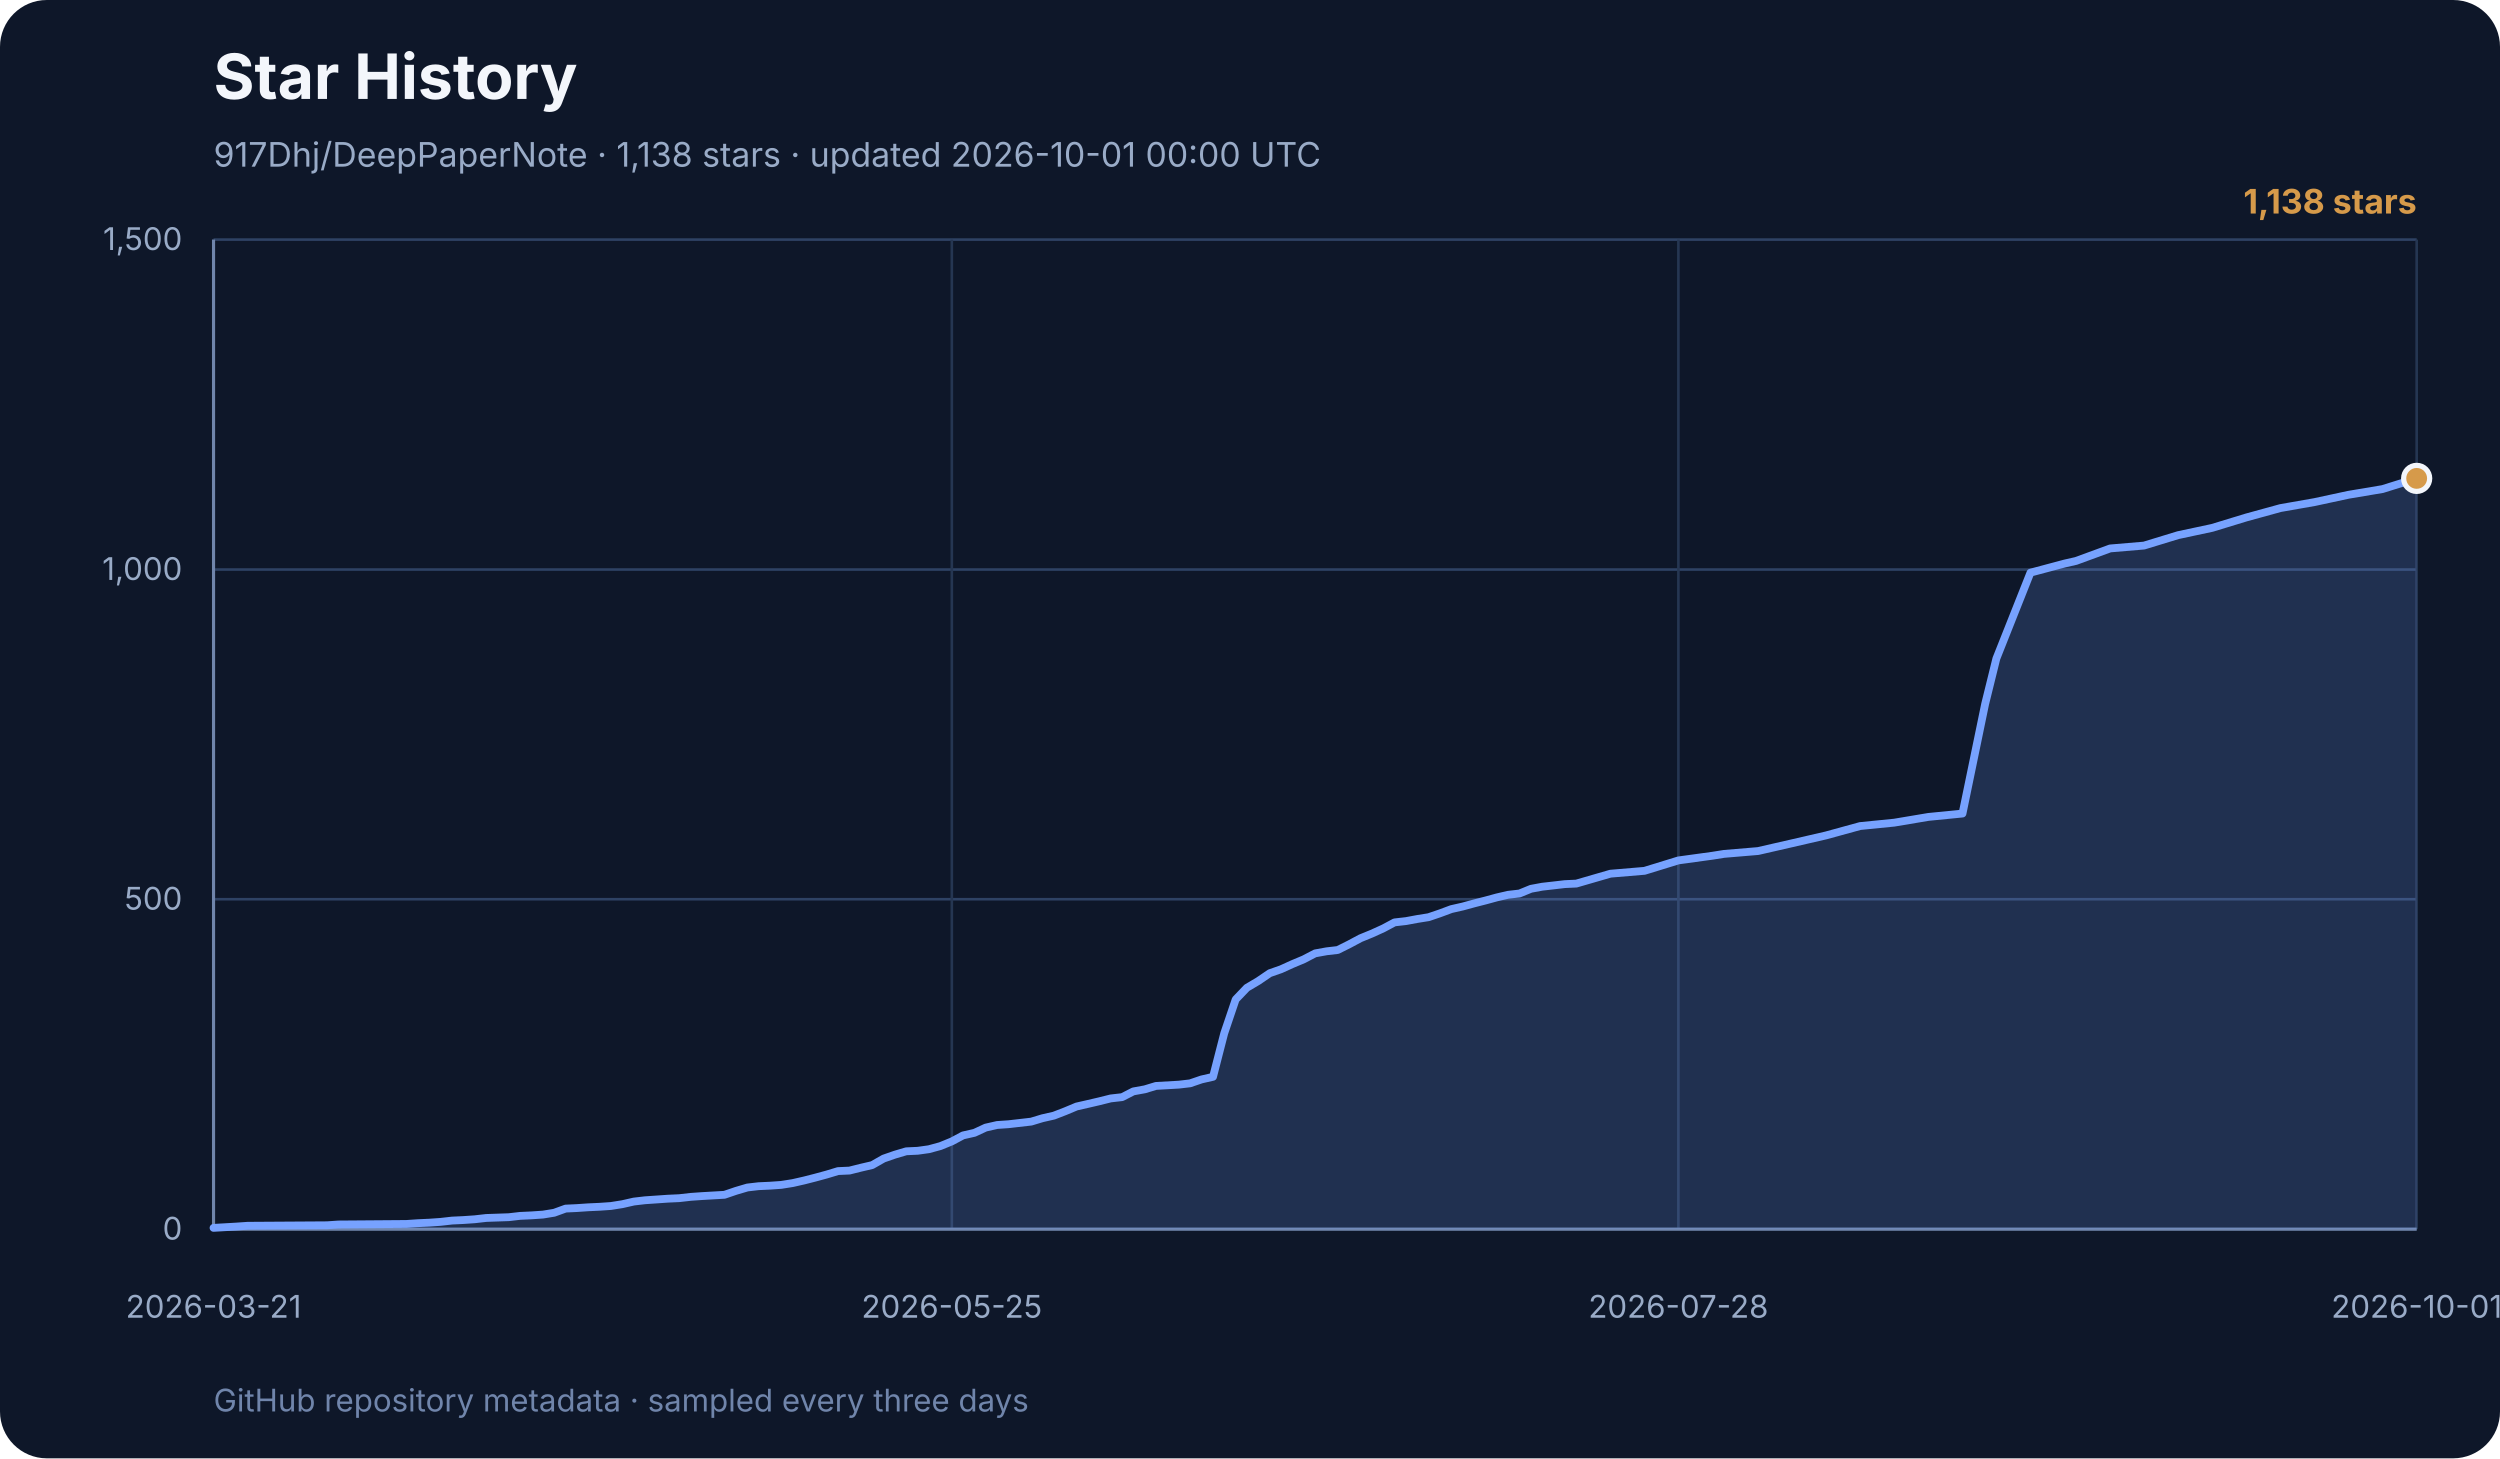
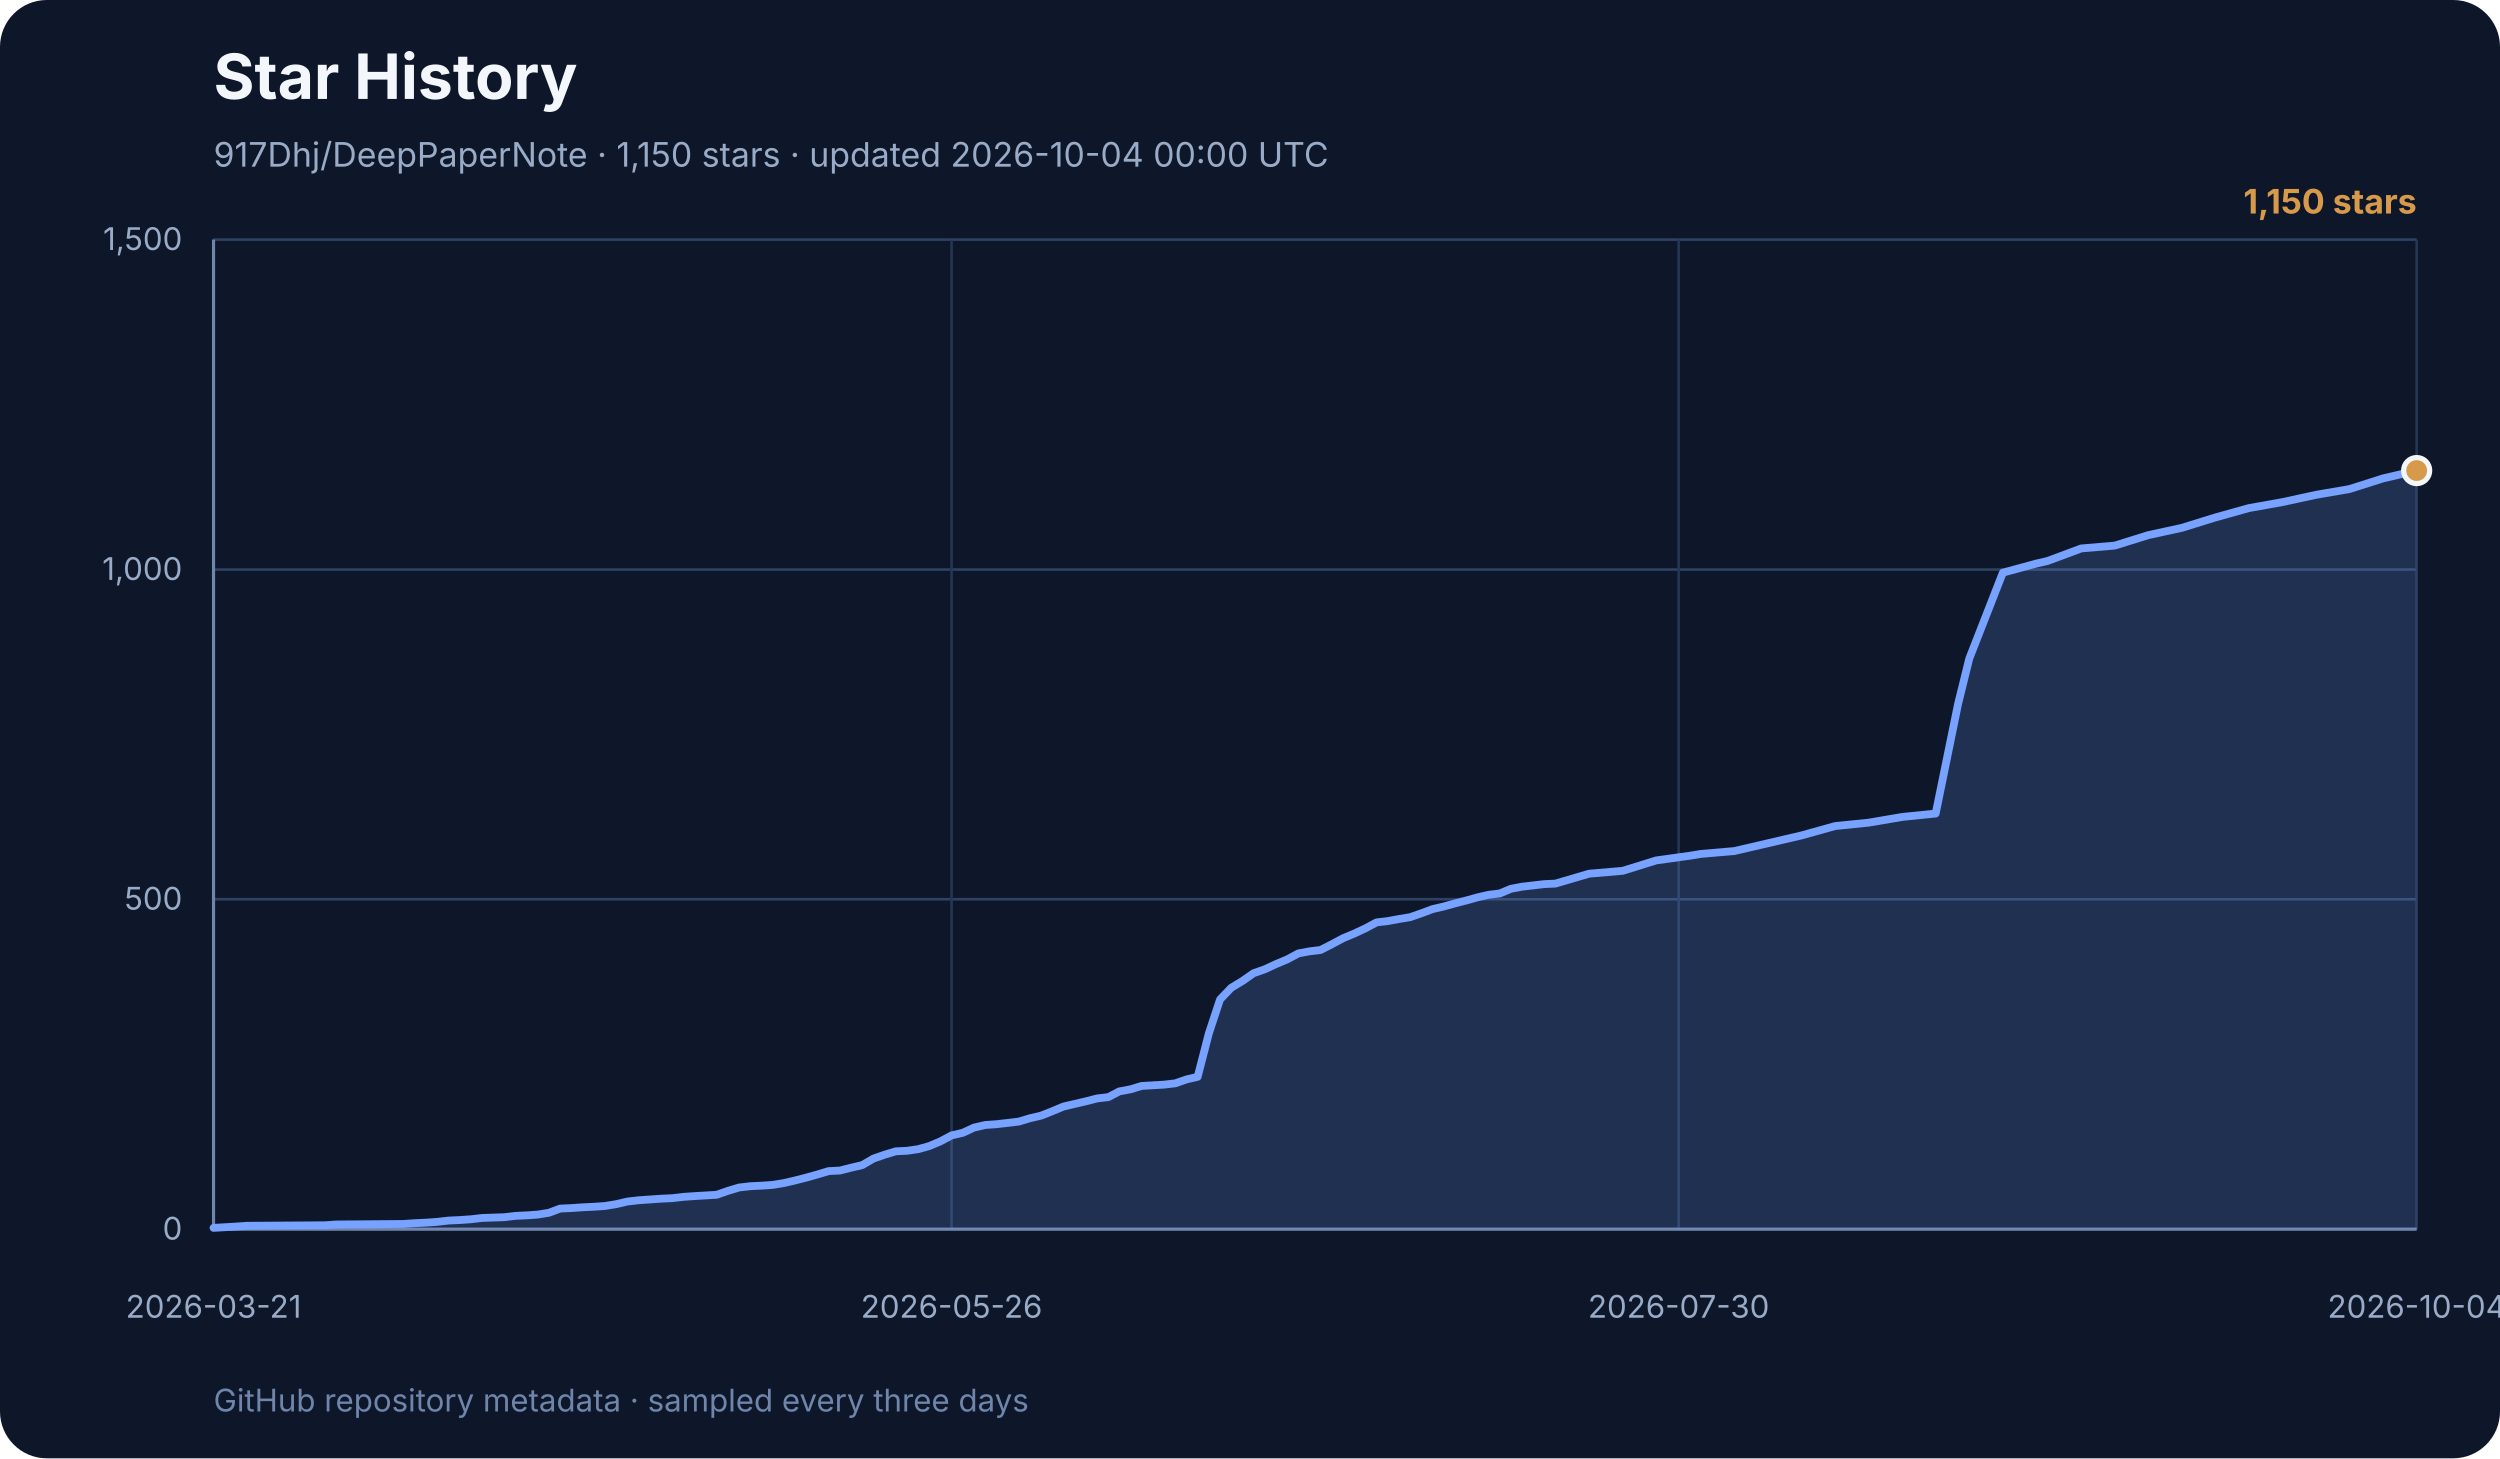
<svg xmlns="http://www.w3.org/2000/svg" width="960" height="560" viewBox="0 0 960 560" role="img" aria-labelledby="title desc">
  <rect width="960" height="560" rx="18" fill="#0e1729" />
  <text x="82" y="38" font-family="Inter, ui-sans-serif, system-ui, sans-serif" font-size="24" font-weight="700" fill="#f3f6fb">Star History</text>
-   <text x="82" y="64" font-family="Inter, ui-sans-serif, system-ui, sans-serif" font-size="13" fill="#99abc7">917Dhj/DeepPaperNote · 1,138 stars · updated 2026-10-01 00:00 UTC</text>
+   <text x="82" y="64" font-family="Inter, ui-sans-serif, system-ui, sans-serif" font-size="13" fill="#99abc7">917Dhj/DeepPaperNote · 1,150 stars · updated 2026-10-04 00:00 UTC</text>
  <g font-family="Inter, ui-sans-serif, system-ui, sans-serif">
    <line x1="82" y1="472.0" x2="928" y2="472.0" stroke="#2e4264" stroke-width="1" />
    <text x="70" y="476.0" text-anchor="end" font-size="12" fill="#99abc7">0</text>
    <line x1="82" y1="345.3" x2="928" y2="345.3" stroke="#2e4264" stroke-width="1" />
    <text x="70" y="349.3" text-anchor="end" font-size="12" fill="#99abc7">500</text>
    <line x1="82" y1="218.7" x2="928" y2="218.7" stroke="#2e4264" stroke-width="1" />
    <text x="70" y="222.7" text-anchor="end" font-size="12" fill="#99abc7">1,000</text>
    <line x1="82" y1="92.0" x2="928" y2="92.0" stroke="#2e4264" stroke-width="1" />
    <text x="70" y="96.0" text-anchor="end" font-size="12" fill="#99abc7">1,500</text>
    <line x1="82.0" y1="92" x2="82.0" y2="472" stroke="#253652" stroke-width="1" />
    <text x="82.0" y="506" text-anchor="middle" font-size="12" fill="#99abc7">2026-03-21</text>
-     <line x1="365.5" y1="92" x2="365.5" y2="472" stroke="#253652" stroke-width="1" />
-     <text x="365.5" y="506" text-anchor="middle" font-size="12" fill="#99abc7">2026-05-25</text>
-     <line x1="644.5" y1="92" x2="644.5" y2="472" stroke="#253652" stroke-width="1" />
-     <text x="644.5" y="506" text-anchor="middle" font-size="12" fill="#99abc7">2026-07-28</text>
+     <line x1="365.4" y1="92" x2="365.4" y2="472" stroke="#253652" stroke-width="1" />
+     <text x="365.4" y="506" text-anchor="middle" font-size="12" fill="#99abc7">2026-05-26</text>
+     <line x1="644.6" y1="92" x2="644.6" y2="472" stroke="#253652" stroke-width="1" />
+     <text x="644.6" y="506" text-anchor="middle" font-size="12" fill="#99abc7">2026-07-30</text>
    <line x1="928.0" y1="92" x2="928.0" y2="472" stroke="#253652" stroke-width="1" />
-     <text x="928.0" y="506" text-anchor="middle" font-size="12" fill="#99abc7">2026-10-01</text>
+     <text x="928.0" y="506" text-anchor="middle" font-size="12" fill="#99abc7">2026-10-04</text>
    <line x1="82" y1="92" x2="82" y2="472" stroke="#7085ab" stroke-width="1.2" />
    <line x1="82" y1="472" x2="928" y2="472" stroke="#7085ab" stroke-width="1.2" />
-     <polygon points="82,472 82.0,471.5 90.7,471.0 95.1,470.7 125.6,470.5 130.0,470.2 156.1,470.0 160.5,469.7 164.9,469.5 169.2,469.2 173.6,468.7 177.9,468.5 182.3,468.2 186.7,467.7 195.4,467.4 199.7,466.9 204.1,466.7 208.5,466.4 212.8,465.7 217.2,464.1 221.5,463.9 225.9,463.6 230.3,463.4 234.6,463.1 239.0,462.4 243.4,461.4 247.7,460.9 252.1,460.6 256.4,460.3 260.8,460.1 265.2,459.6 269.5,459.3 278.2,458.8 282.6,457.3 287.0,456.0 291.3,455.5 295.7,455.3 300.0,455.0 304.4,454.3 308.8,453.3 313.1,452.2 317.5,451.0 321.8,449.7 326.2,449.5 330.6,448.4 334.9,447.4 339.3,444.9 343.6,443.4 348.0,442.1 352.4,441.9 356.7,441.3 361.1,440.1 365.5,438.3 369.8,436.0 374.2,435.0 378.5,433.0 382.9,432.0 387.3,431.7 396.0,430.7 400.3,429.4 404.7,428.4 409.1,426.7 413.4,424.9 417.8,423.9 422.1,422.9 426.5,421.8 430.9,421.3 435.2,419.1 439.6,418.3 443.9,417.0 452.7,416.5 457.0,416.0 461.4,414.5 465.8,413.5 470.1,396.8 474.5,383.8 478.8,379.3 483.2,376.7 487.6,373.7 491.9,372.2 496.3,370.2 500.6,368.4 505.0,366.1 509.4,365.3 513.7,364.8 518.1,362.6 522.4,360.3 526.8,358.5 531.2,356.5 535.5,354.2 539.9,353.7 544.2,352.9 548.6,352.2 553.0,350.7 557.3,349.1 561.7,348.1 566.1,346.9 570.4,345.8 574.8,344.6 579.1,343.6 583.5,343.1 587.9,341.3 592.2,340.5 596.6,340.0 600.9,339.5 605.3,339.3 618.4,335.5 631.5,334.4 644.5,330.4 657.6,328.6 662.0,327.9 675.1,326.8 688.2,323.8 701.2,320.8 714.3,317.2 727.4,315.9 740.5,313.7 753.6,312.4 762.3,270.3 766.6,252.9 779.7,219.9 792.8,216.4 797.2,215.4 810.3,210.6 823.3,209.5 836.4,205.5 849.5,202.7 862.6,198.7 875.7,195.1 888.8,192.8 901.8,190.0 914.9,187.8 928.0,183.7 928.0,472" fill="#77a2ff" opacity="0.18" />
-     <polyline points="82.0,471.5 90.7,471.0 95.1,470.7 125.6,470.5 130.0,470.2 156.1,470.0 160.5,469.7 164.9,469.5 169.2,469.2 173.6,468.7 177.9,468.5 182.3,468.2 186.7,467.7 195.4,467.4 199.7,466.9 204.1,466.7 208.5,466.4 212.8,465.7 217.2,464.1 221.5,463.9 225.9,463.6 230.3,463.4 234.6,463.1 239.0,462.4 243.4,461.4 247.7,460.9 252.1,460.6 256.4,460.3 260.8,460.1 265.2,459.6 269.5,459.3 278.2,458.8 282.6,457.3 287.0,456.0 291.3,455.5 295.7,455.3 300.0,455.0 304.4,454.3 308.8,453.3 313.1,452.2 317.5,451.0 321.8,449.7 326.2,449.5 330.6,448.4 334.9,447.4 339.3,444.9 343.6,443.4 348.0,442.1 352.4,441.9 356.7,441.3 361.1,440.1 365.5,438.3 369.8,436.0 374.2,435.0 378.5,433.0 382.9,432.0 387.3,431.7 396.0,430.7 400.3,429.4 404.7,428.4 409.1,426.7 413.4,424.9 417.8,423.9 422.1,422.9 426.5,421.8 430.9,421.3 435.2,419.1 439.6,418.3 443.9,417.0 452.7,416.5 457.0,416.0 461.4,414.5 465.8,413.5 470.1,396.8 474.5,383.8 478.8,379.3 483.2,376.7 487.6,373.7 491.9,372.2 496.3,370.2 500.6,368.4 505.0,366.1 509.4,365.3 513.7,364.8 518.1,362.6 522.4,360.3 526.8,358.5 531.2,356.5 535.5,354.2 539.9,353.7 544.2,352.9 548.6,352.2 553.0,350.7 557.3,349.1 561.7,348.1 566.1,346.9 570.4,345.8 574.8,344.6 579.1,343.6 583.5,343.1 587.9,341.3 592.2,340.5 596.6,340.0 600.9,339.5 605.3,339.3 618.4,335.5 631.5,334.4 644.5,330.4 657.6,328.6 662.0,327.9 675.1,326.8 688.2,323.8 701.2,320.8 714.3,317.2 727.4,315.9 740.5,313.7 753.6,312.4 762.3,270.3 766.6,252.9 779.7,219.9 792.8,216.4 797.2,215.4 810.3,210.6 823.3,209.5 836.4,205.5 849.5,202.7 862.6,198.7 875.7,195.1 888.8,192.8 901.8,190.0 914.9,187.8 928.0,183.7" fill="none" stroke="#77a2ff" stroke-width="3" stroke-linecap="round" stroke-linejoin="round" />
-     <circle cx="928.0" cy="183.7" r="5" fill="#d69a4a" stroke="#f3f6fb" stroke-width="2" />
-     <text x="928" y="82" text-anchor="end" font-size="13" font-weight="700" fill="#d69a4a">1,138 stars</text>
+     <polygon points="82,472 82.0,471.5 90.6,471.0 94.9,470.7 124.9,470.5 129.2,470.2 155.0,470.0 159.3,469.7 163.6,469.5 167.9,469.2 172.2,468.7 176.5,468.5 180.8,468.2 185.1,467.7 193.7,467.4 197.9,466.9 202.2,466.7 206.5,466.4 210.8,465.7 215.1,464.1 219.4,463.9 223.7,463.6 228.0,463.4 232.3,463.1 236.6,462.4 240.9,461.4 245.2,460.9 249.5,460.6 253.8,460.3 258.1,460.1 262.4,459.6 266.7,459.3 275.2,458.8 279.5,457.3 283.8,456.0 288.1,455.5 292.4,455.3 296.7,455.0 301.0,454.3 305.3,453.3 309.6,452.2 313.9,451.0 318.2,449.7 322.5,449.5 326.8,448.4 331.1,447.4 335.4,444.9 339.7,443.4 344.0,442.1 348.3,441.9 352.5,441.3 356.8,440.1 361.1,438.3 365.4,436.0 369.7,435.0 374.0,433.0 378.3,432.0 382.6,431.7 391.2,430.7 395.5,429.4 399.8,428.4 404.1,426.7 408.4,424.9 412.7,423.9 417.0,422.9 421.3,421.8 425.6,421.3 429.8,419.1 434.1,418.3 438.4,417.0 447.0,416.5 451.3,416.0 455.6,414.5 459.9,413.5 464.2,396.8 468.5,383.8 472.8,379.3 477.1,376.7 481.4,373.7 485.7,372.2 490.0,370.2 494.3,368.4 498.6,366.1 502.9,365.3 507.1,364.8 511.4,362.6 515.7,360.3 520.0,358.5 524.3,356.5 528.6,354.2 532.9,353.7 537.2,352.9 541.5,352.2 545.8,350.7 550.1,349.1 554.4,348.1 558.7,346.9 563.0,345.8 567.3,344.6 571.6,343.6 575.9,343.1 580.2,341.3 584.4,340.5 588.7,340.0 593.0,339.5 597.3,339.3 610.2,335.5 623.1,334.4 636.0,330.4 648.9,328.6 653.2,327.9 666.0,326.8 678.9,323.8 691.8,320.8 704.7,317.2 717.6,315.9 730.5,313.7 743.3,312.4 751.9,270.3 756.2,252.9 769.1,219.9 782.0,216.4 786.3,215.4 799.2,210.6 812.1,209.5 824.9,205.5 837.8,202.7 850.7,198.7 863.6,195.1 876.5,192.8 889.4,190.0 902.2,187.8 915.1,183.7 928.0,180.7 928.0,472" fill="#77a2ff" opacity="0.18" />
+     <polyline points="82.0,471.5 90.6,471.0 94.9,470.7 124.9,470.5 129.2,470.2 155.0,470.0 159.3,469.7 163.6,469.5 167.9,469.2 172.2,468.7 176.5,468.5 180.8,468.2 185.1,467.7 193.7,467.4 197.9,466.9 202.2,466.7 206.5,466.4 210.8,465.7 215.1,464.1 219.4,463.9 223.7,463.6 228.0,463.4 232.3,463.1 236.6,462.4 240.9,461.4 245.2,460.9 249.5,460.6 253.8,460.3 258.1,460.1 262.4,459.6 266.7,459.3 275.2,458.8 279.5,457.3 283.8,456.0 288.1,455.5 292.4,455.3 296.7,455.0 301.0,454.3 305.3,453.3 309.6,452.2 313.9,451.0 318.2,449.7 322.5,449.5 326.8,448.4 331.1,447.4 335.4,444.9 339.7,443.4 344.0,442.1 348.3,441.9 352.5,441.3 356.8,440.1 361.1,438.3 365.4,436.0 369.7,435.0 374.0,433.0 378.3,432.0 382.6,431.7 391.2,430.7 395.5,429.4 399.8,428.4 404.1,426.7 408.4,424.9 412.7,423.9 417.0,422.9 421.3,421.8 425.6,421.3 429.8,419.1 434.1,418.3 438.4,417.0 447.0,416.5 451.3,416.0 455.6,414.5 459.9,413.5 464.2,396.8 468.5,383.8 472.8,379.3 477.1,376.7 481.4,373.7 485.7,372.2 490.0,370.2 494.3,368.4 498.6,366.1 502.9,365.3 507.1,364.8 511.4,362.6 515.7,360.3 520.0,358.5 524.3,356.5 528.6,354.2 532.9,353.7 537.2,352.9 541.5,352.2 545.8,350.7 550.1,349.1 554.4,348.1 558.7,346.9 563.0,345.8 567.3,344.6 571.6,343.6 575.9,343.1 580.2,341.3 584.4,340.5 588.7,340.0 593.0,339.5 597.3,339.3 610.2,335.5 623.1,334.4 636.0,330.4 648.9,328.6 653.2,327.9 666.0,326.8 678.9,323.8 691.8,320.8 704.7,317.2 717.6,315.9 730.5,313.7 743.3,312.4 751.9,270.3 756.2,252.9 769.1,219.9 782.0,216.4 786.3,215.4 799.2,210.6 812.1,209.5 824.9,205.5 837.8,202.7 850.7,198.7 863.6,195.1 876.5,192.8 889.4,190.0 902.2,187.8 915.1,183.7 928.0,180.7" fill="none" stroke="#77a2ff" stroke-width="3" stroke-linecap="round" stroke-linejoin="round" />
+     <circle cx="928.0" cy="180.7" r="5" fill="#d69a4a" stroke="#f3f6fb" stroke-width="2" />
+     <text x="928" y="82" text-anchor="end" font-size="13" font-weight="700" fill="#d69a4a">1,150 stars</text>
    <text x="82" y="542" font-size="12" fill="#7085ab">
      GitHub repository metadata · sampled every three days
    </text>
  </g>
</svg>
